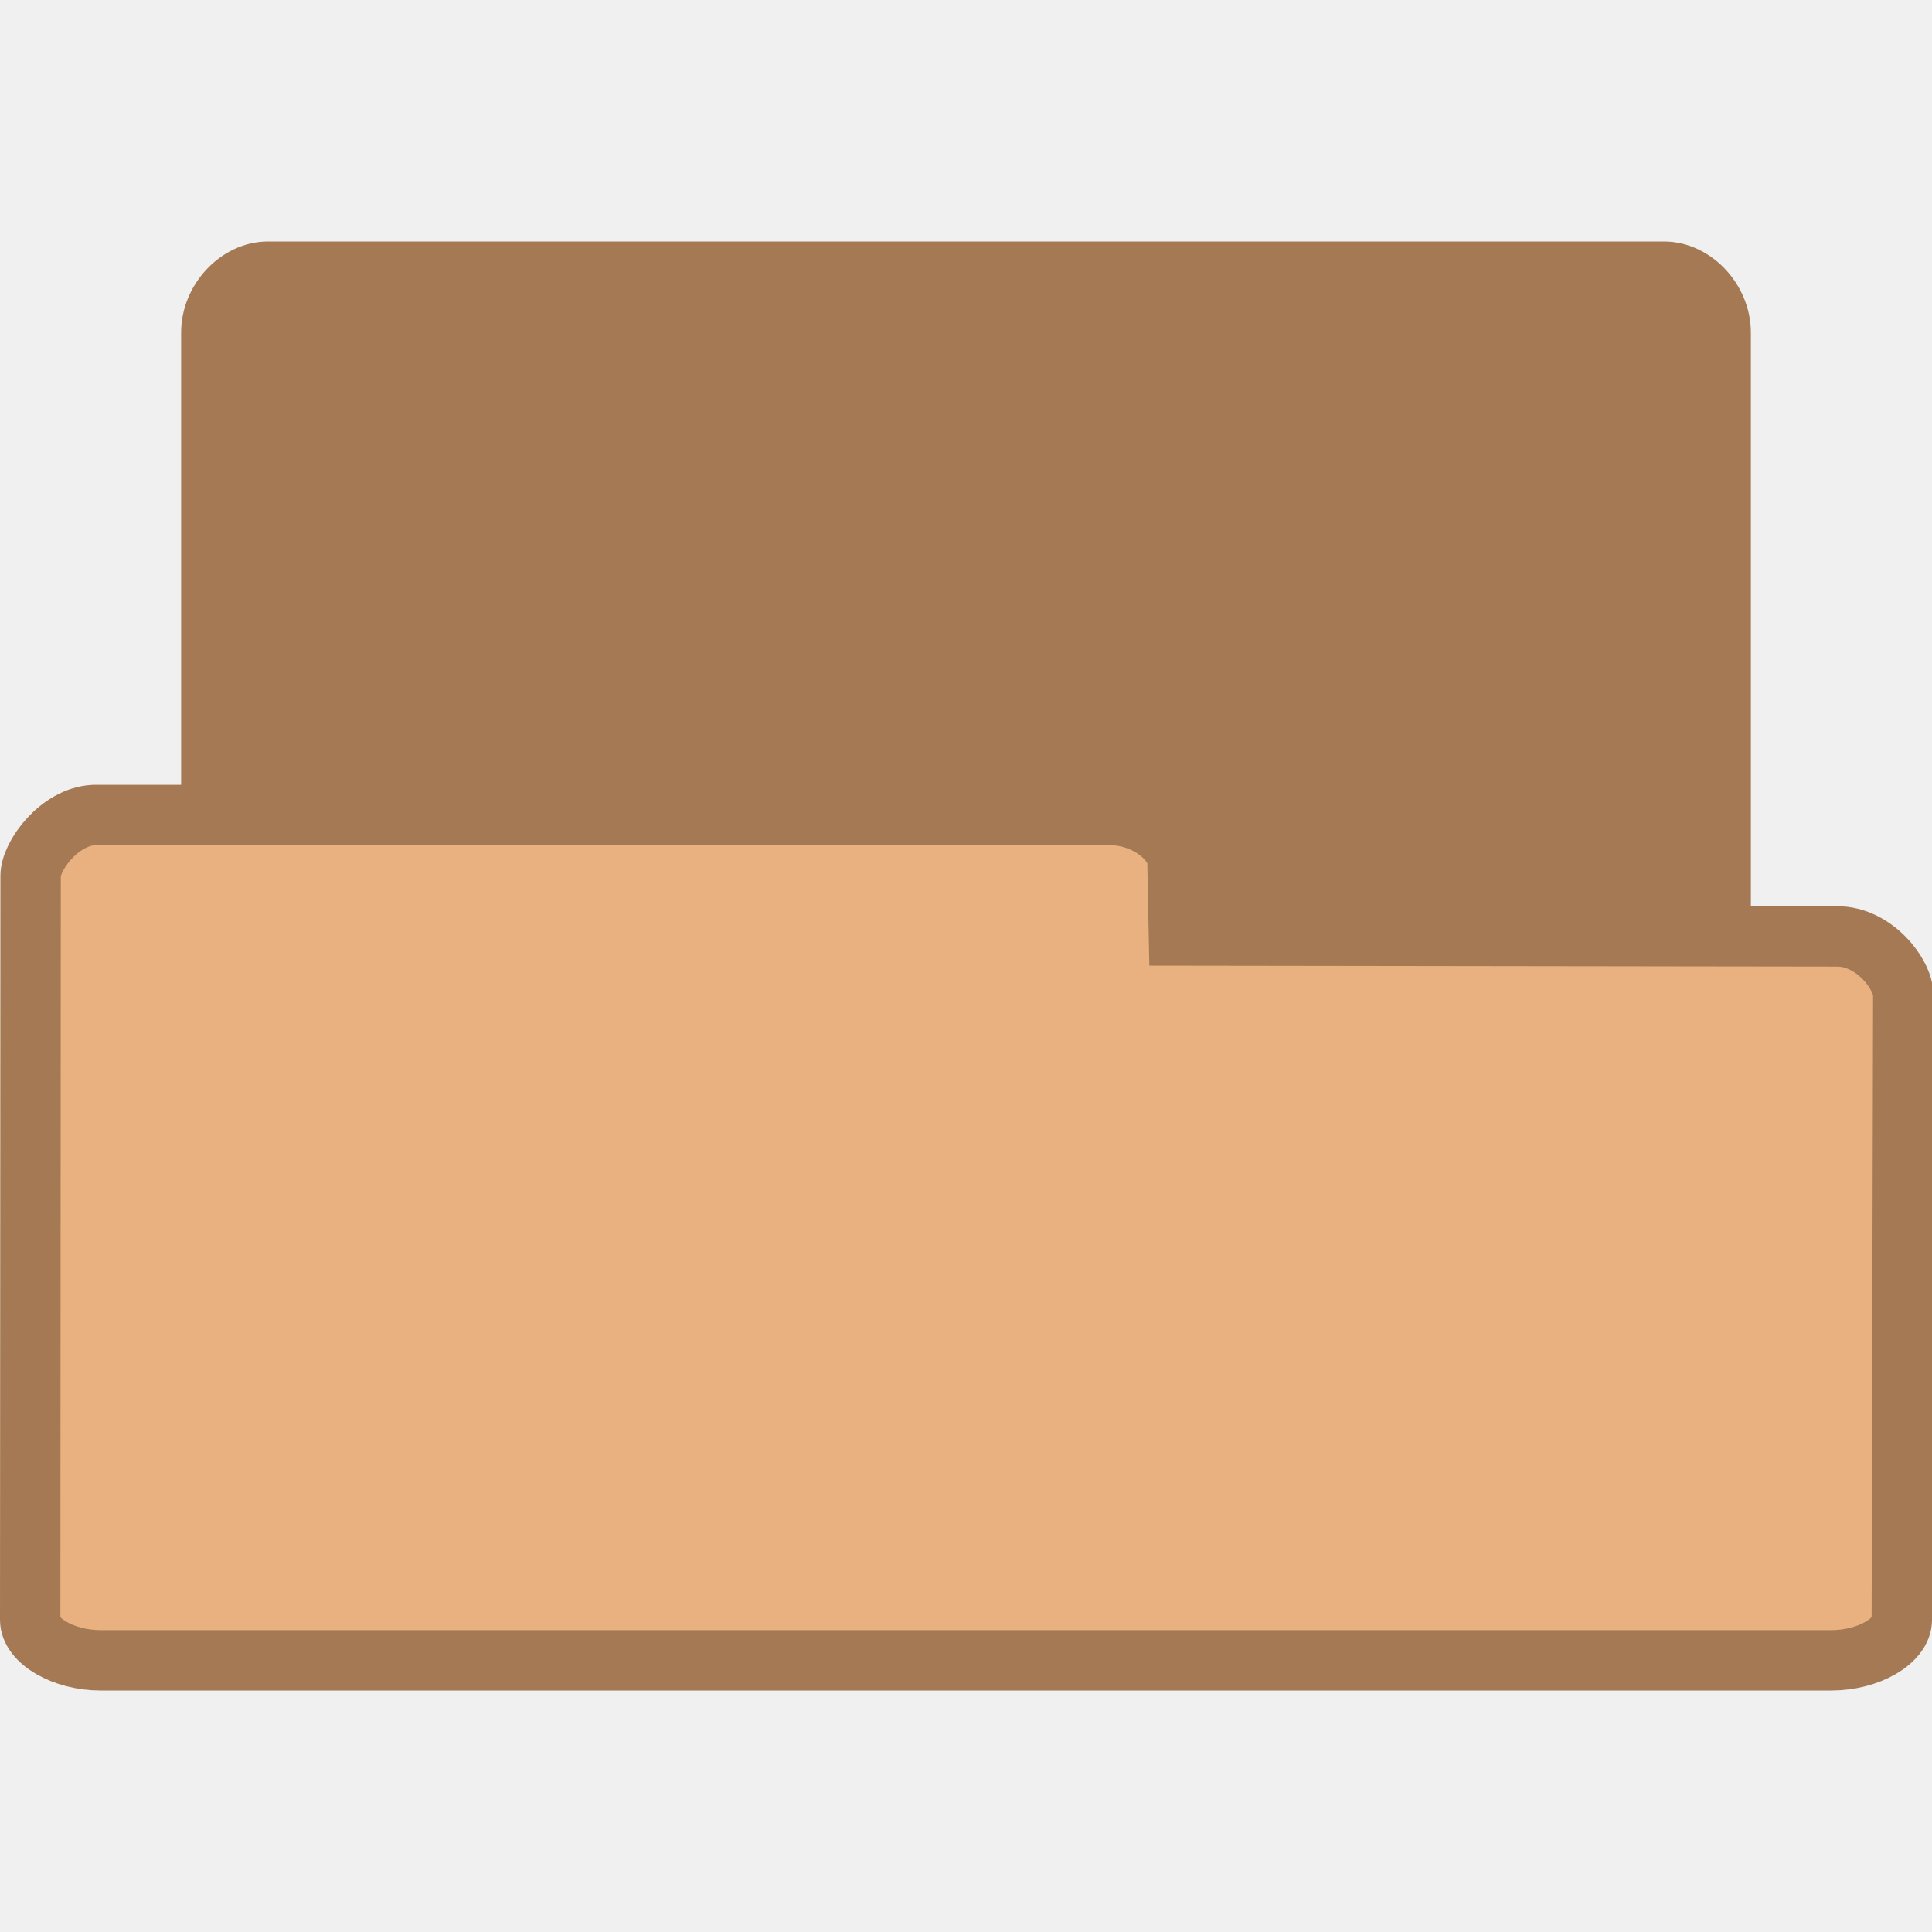
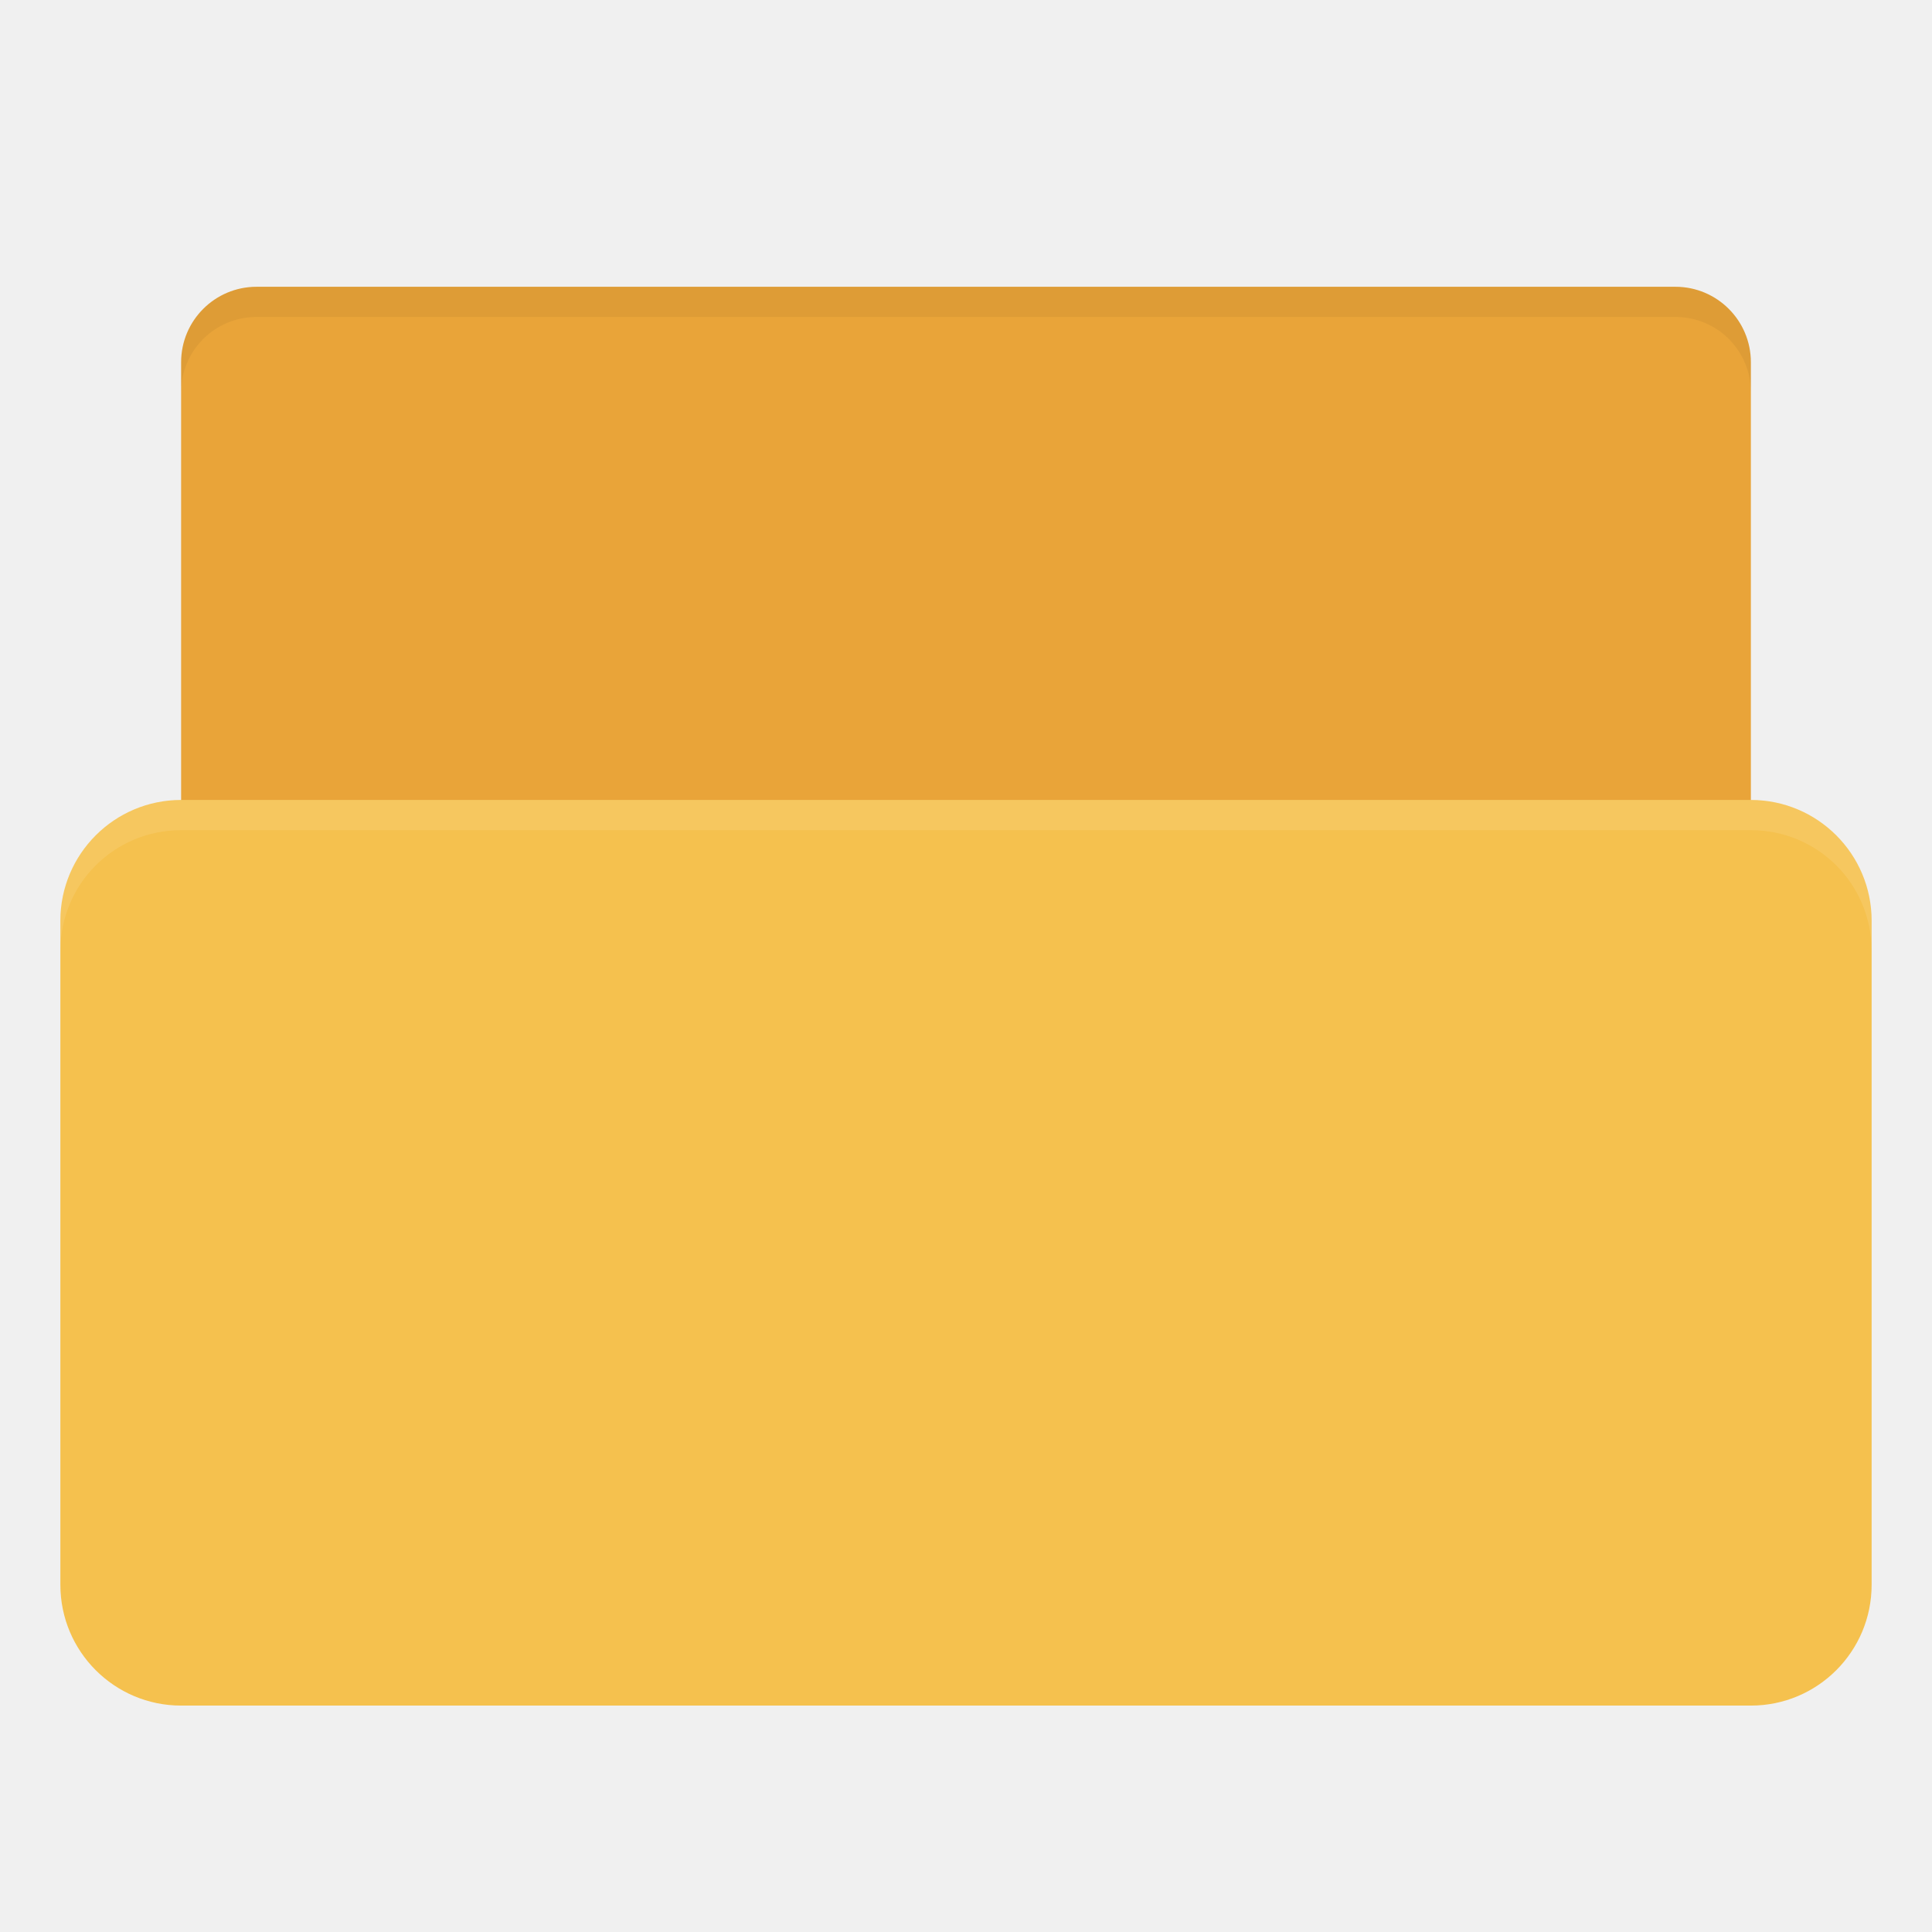
- <svg xmlns="http://www.w3.org/2000/svg" width="128" height="128" viewBox="0 0 128 128">
-   <g style="stroke:#a57953">
-     <path style="fill:#a57953" d="M 4.347 25.5 C 3.888 25.453 3.5 24.992 3.5 24.498 L 3.5 5.507 C 3.5 4.979 3.946 4.5 4.438 4.5 L 27.562 4.5 C 28.054 4.5 28.5 4.979 28.5 5.507 L 28.5 21.742 C 28.5 22.269 27.782 23.025 27.29 23.025 L 18.825 23.011 L 18.825 24.335 C 18.825 24.856 18.414 25.5 17.926 25.5 L 4.438 25.5 C 4.408 25.5 4.379 25.5 4.347 25.5 Z " transform="scale(4)" />
-     <path style="fill:#e9b080" d="M 1.55 13.5 C 0.98 13.531 0.507 14.177 0.507 14.507 L 0.5 26.829 C 0.5 27.18 1.053 27.5 1.663 27.5 L 30.337 27.5 C 30.947 27.5 31.499 27.18 31.5 26.829 L 31.524 16.485 C 31.524 16.134 31.041 15.51 30.432 15.51 L 19.527 15.495 L 19.503 14.277 C 19.496 13.929 18.993 13.5 18.388 13.5 L 1.663 13.5 C 1.626 13.5 1.59 13.5 1.55 13.5 Z " transform="scale(4)" />
+ <svg xmlns="http://www.w3.org/2000/svg" width="128" height="128" id="svg2" version="1.1">
+   <defs id="defs4" />
+   <g id="layer1" transform="translate(0,-924.3622)">
+     <rect style="fill:#e9a439;fill-opacity:1;stroke:none" id="rect3839" width="104" height="46" x="12" y="943.362" rx="5" ry="5" />
+     <rect style="fill:#f5c14e;fill-opacity:1;stroke:none" id="rect2990" width="120" height="60" x="4" y="977.362" rx="8" ry="8" />
+     <path style="opacity:0.1;fill:#ffffff;fill-opacity:1;stroke:none" d="m 12,977.362 c -4.432,0 -8,3.568 -8,8 l 0,2 c 0,-4.432 3.568,-8 8,-8 l 104,0 c 4.432,0 8,3.568 8,8 l 0,-2 c 0,-4.432 -3.568,-8 -8,-8 l -104,0 z" id="rect3763" />
+     <path style="fill:#000000;fill-opacity:1;stroke:none;opacity:0.05" d="M 17 19 C 14.23 19 12 21.23 12 24 L 12 26 C 12 23.23 14.23 21 17 21 L 111 21 C 113.77 21 116 23.23 116 26 L 116 24 C 116 21.23 113.77 19 111 19 L 17 19 z " transform="translate(0,924.3622)" id="rect2986" />
  </g>
</svg>
